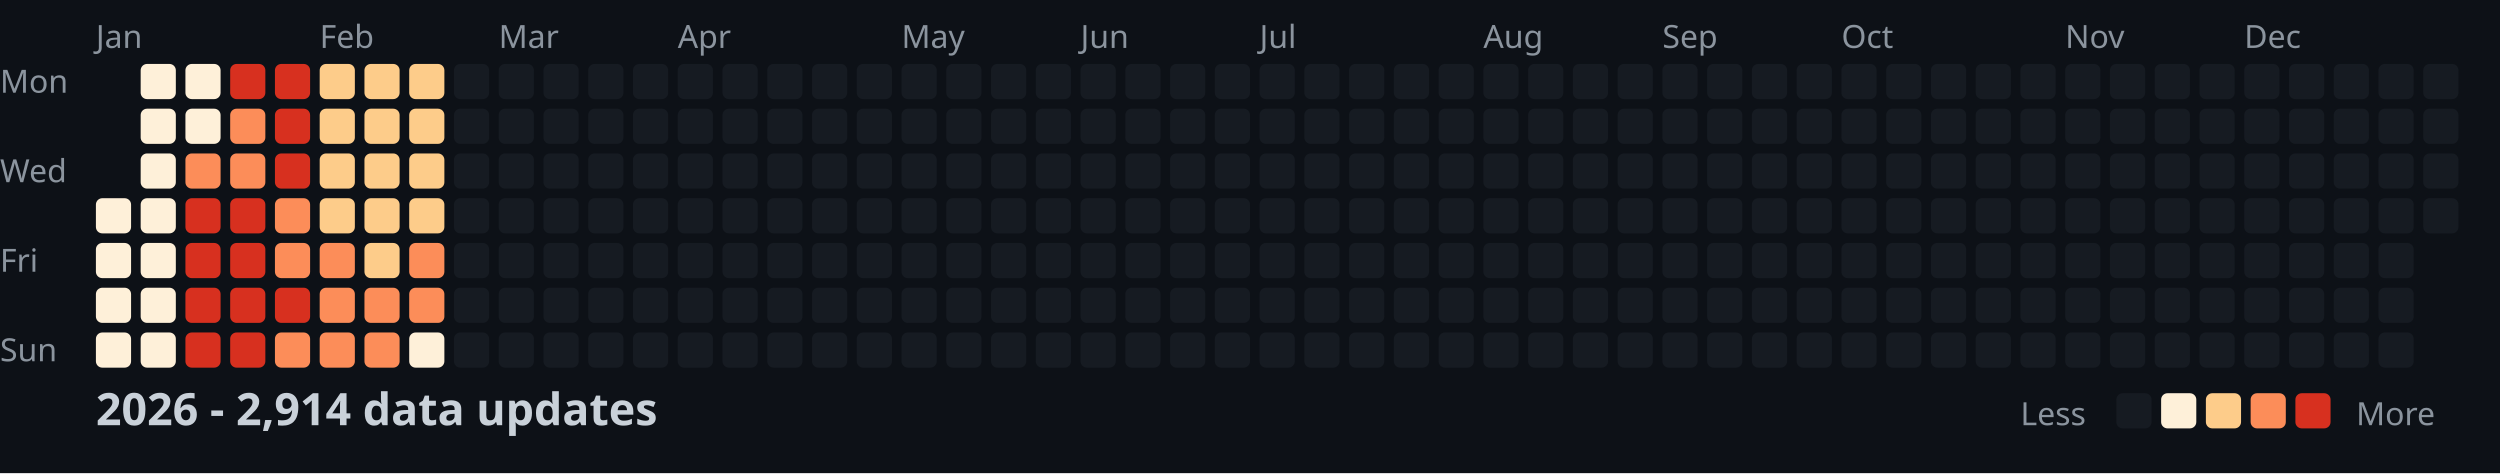
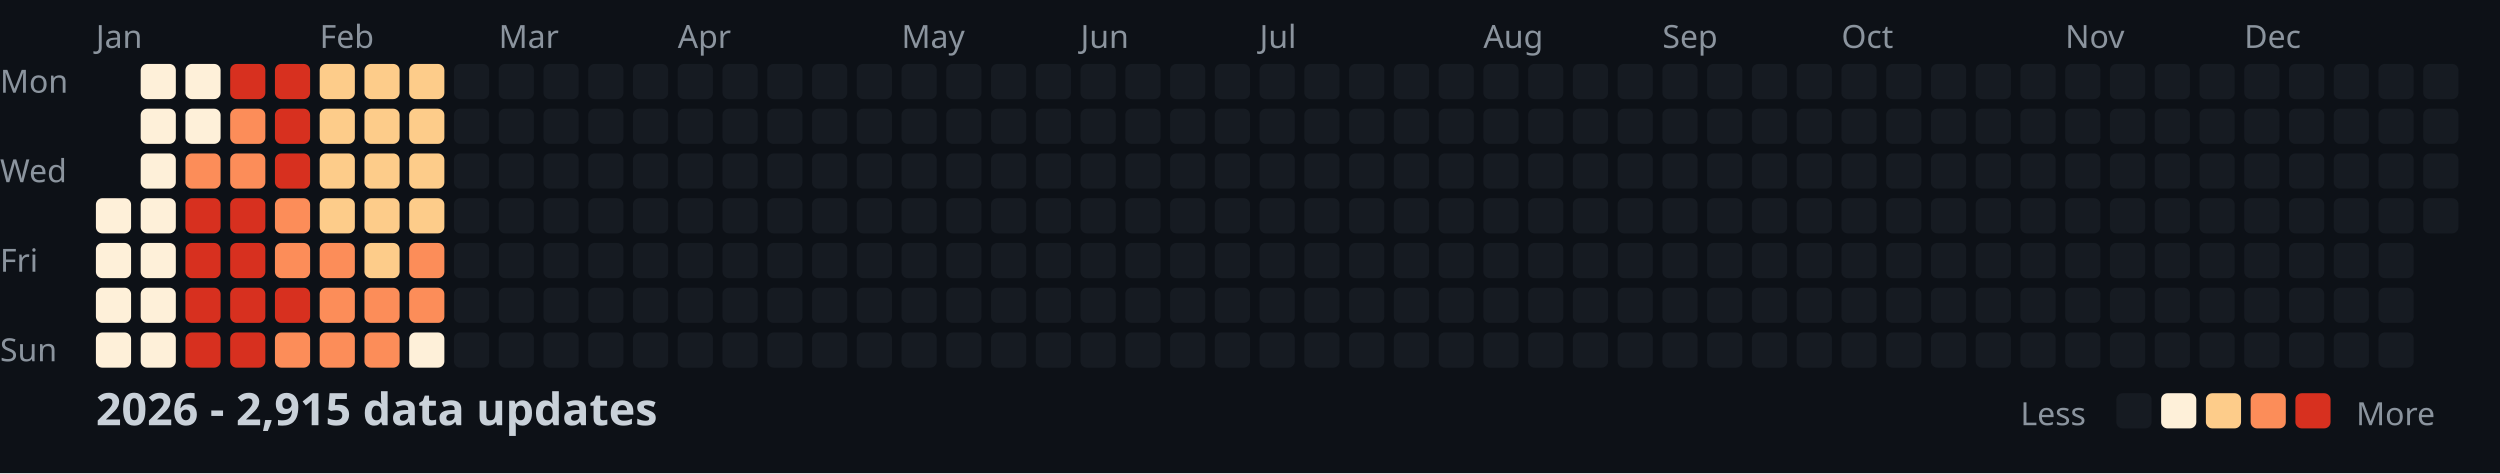
<svg xmlns="http://www.w3.org/2000/svg" width="782" height="148">
  <style>
    .month { font: 10px sans-serif; fill: #8b949e; }
    .day { font: 10px sans-serif; fill: #8b949e; }
    .title { font: bold 14px sans-serif; fill: #c9d1d9; }
    .legend { font: 10px sans-serif; fill: #8b949e; }
  </style>
  <rect width="100%" height="100%" fill="#0d1117" />
  <text x="0" y="29" class="day">Mon</text>
  <text x="0" y="57" class="day">Wed</text>
  <text x="0" y="85" class="day">Fri</text>
  <text x="0" y="113" class="day">Sun</text>
  <text x="30" y="15" class="month">Jan</text>
  <text x="100" y="15" class="month">Feb</text>
  <text x="156" y="15" class="month">Mar</text>
  <text x="212" y="15" class="month">Apr</text>
  <text x="282" y="15" class="month">May</text>
  <text x="338" y="15" class="month">Jun</text>
  <text x="394" y="15" class="month">Jul</text>
  <text x="464" y="15" class="month">Aug</text>
  <text x="520" y="15" class="month">Sep</text>
  <text x="576" y="15" class="month">Oct</text>
  <text x="646" y="15" class="month">Nov</text>
  <text x="702" y="15" class="month">Dec</text>
  <rect x="30" y="62" width="11" height="11" fill="#fef0d9" rx="2" />
  <rect x="30" y="76" width="11" height="11" fill="#fef0d9" rx="2" />
  <rect x="30" y="90" width="11" height="11" fill="#fef0d9" rx="2" />
  <rect x="30" y="104" width="11" height="11" fill="#fef0d9" rx="2" />
  <rect x="44" y="20" width="11" height="11" fill="#fef0d9" rx="2" />
  <rect x="44" y="34" width="11" height="11" fill="#fef0d9" rx="2" />
  <rect x="44" y="48" width="11" height="11" fill="#fef0d9" rx="2" />
  <rect x="44" y="62" width="11" height="11" fill="#fef0d9" rx="2" />
  <rect x="44" y="76" width="11" height="11" fill="#fef0d9" rx="2" />
  <rect x="44" y="90" width="11" height="11" fill="#fef0d9" rx="2" />
  <rect x="44" y="104" width="11" height="11" fill="#fef0d9" rx="2" />
  <rect x="58" y="20" width="11" height="11" fill="#fef0d9" rx="2" />
  <rect x="58" y="34" width="11" height="11" fill="#fef0d9" rx="2" />
  <rect x="58" y="48" width="11" height="11" fill="#fc8d59" rx="2" />
  <rect x="58" y="62" width="11" height="11" fill="#d7301f" rx="2" />
  <rect x="58" y="76" width="11" height="11" fill="#d7301f" rx="2" />
  <rect x="58" y="90" width="11" height="11" fill="#d7301f" rx="2" />
  <rect x="58" y="104" width="11" height="11" fill="#d7301f" rx="2" />
  <rect x="72" y="20" width="11" height="11" fill="#d7301f" rx="2" />
  <rect x="72" y="34" width="11" height="11" fill="#fc8d59" rx="2" />
  <rect x="72" y="48" width="11" height="11" fill="#fc8d59" rx="2" />
  <rect x="72" y="62" width="11" height="11" fill="#d7301f" rx="2" />
  <rect x="72" y="76" width="11" height="11" fill="#d7301f" rx="2" />
  <rect x="72" y="90" width="11" height="11" fill="#d7301f" rx="2" />
  <rect x="72" y="104" width="11" height="11" fill="#d7301f" rx="2" />
  <rect x="86" y="20" width="11" height="11" fill="#d7301f" rx="2" />
  <rect x="86" y="34" width="11" height="11" fill="#d7301f" rx="2" />
  <rect x="86" y="48" width="11" height="11" fill="#d7301f" rx="2" />
  <rect x="86" y="62" width="11" height="11" fill="#fc8d59" rx="2" />
  <rect x="86" y="76" width="11" height="11" fill="#fc8d59" rx="2" />
  <rect x="86" y="90" width="11" height="11" fill="#d7301f" rx="2" />
  <rect x="86" y="104" width="11" height="11" fill="#fc8d59" rx="2" />
  <rect x="100" y="20" width="11" height="11" fill="#fdcc8a" rx="2" />
  <rect x="100" y="34" width="11" height="11" fill="#fdcc8a" rx="2" />
  <rect x="100" y="48" width="11" height="11" fill="#fdcc8a" rx="2" />
  <rect x="100" y="62" width="11" height="11" fill="#fdcc8a" rx="2" />
  <rect x="100" y="76" width="11" height="11" fill="#fc8d59" rx="2" />
  <rect x="100" y="90" width="11" height="11" fill="#fc8d59" rx="2" />
  <rect x="100" y="104" width="11" height="11" fill="#fc8d59" rx="2" />
  <rect x="114" y="20" width="11" height="11" fill="#fdcc8a" rx="2" />
  <rect x="114" y="34" width="11" height="11" fill="#fdcc8a" rx="2" />
  <rect x="114" y="48" width="11" height="11" fill="#fdcc8a" rx="2" />
  <rect x="114" y="62" width="11" height="11" fill="#fdcc8a" rx="2" />
  <rect x="114" y="76" width="11" height="11" fill="#fdcc8a" rx="2" />
  <rect x="114" y="90" width="11" height="11" fill="#fc8d59" rx="2" />
  <rect x="114" y="104" width="11" height="11" fill="#fc8d59" rx="2" />
  <rect x="128" y="20" width="11" height="11" fill="#fdcc8a" rx="2" />
  <rect x="128" y="34" width="11" height="11" fill="#fdcc8a" rx="2" />
  <rect x="128" y="48" width="11" height="11" fill="#fdcc8a" rx="2" />
  <rect x="128" y="62" width="11" height="11" fill="#fdcc8a" rx="2" />
  <rect x="128" y="76" width="11" height="11" fill="#fc8d59" rx="2" />
  <rect x="128" y="90" width="11" height="11" fill="#fc8d59" rx="2" />
  <rect x="128" y="104" width="11" height="11" fill="#fef0d9" rx="2" />
  <rect x="142" y="20" width="11" height="11" fill="#161b22" rx="2" />
  <rect x="142" y="34" width="11" height="11" fill="#161b22" rx="2" />
  <rect x="142" y="48" width="11" height="11" fill="#161b22" rx="2" />
  <rect x="142" y="62" width="11" height="11" fill="#161b22" rx="2" />
  <rect x="142" y="76" width="11" height="11" fill="#161b22" rx="2" />
  <rect x="142" y="90" width="11" height="11" fill="#161b22" rx="2" />
  <rect x="142" y="104" width="11" height="11" fill="#161b22" rx="2" />
  <rect x="156" y="20" width="11" height="11" fill="#161b22" rx="2" />
  <rect x="156" y="34" width="11" height="11" fill="#161b22" rx="2" />
  <rect x="156" y="48" width="11" height="11" fill="#161b22" rx="2" />
  <rect x="156" y="62" width="11" height="11" fill="#161b22" rx="2" />
  <rect x="156" y="76" width="11" height="11" fill="#161b22" rx="2" />
  <rect x="156" y="90" width="11" height="11" fill="#161b22" rx="2" />
  <rect x="156" y="104" width="11" height="11" fill="#161b22" rx="2" />
  <rect x="170" y="20" width="11" height="11" fill="#161b22" rx="2" />
  <rect x="170" y="34" width="11" height="11" fill="#161b22" rx="2" />
  <rect x="170" y="48" width="11" height="11" fill="#161b22" rx="2" />
  <rect x="170" y="62" width="11" height="11" fill="#161b22" rx="2" />
  <rect x="170" y="76" width="11" height="11" fill="#161b22" rx="2" />
  <rect x="170" y="90" width="11" height="11" fill="#161b22" rx="2" />
  <rect x="170" y="104" width="11" height="11" fill="#161b22" rx="2" />
  <rect x="184" y="20" width="11" height="11" fill="#161b22" rx="2" />
  <rect x="184" y="34" width="11" height="11" fill="#161b22" rx="2" />
  <rect x="184" y="48" width="11" height="11" fill="#161b22" rx="2" />
  <rect x="184" y="62" width="11" height="11" fill="#161b22" rx="2" />
  <rect x="184" y="76" width="11" height="11" fill="#161b22" rx="2" />
  <rect x="184" y="90" width="11" height="11" fill="#161b22" rx="2" />
  <rect x="184" y="104" width="11" height="11" fill="#161b22" rx="2" />
  <rect x="198" y="20" width="11" height="11" fill="#161b22" rx="2" />
  <rect x="198" y="34" width="11" height="11" fill="#161b22" rx="2" />
  <rect x="198" y="48" width="11" height="11" fill="#161b22" rx="2" />
  <rect x="198" y="62" width="11" height="11" fill="#161b22" rx="2" />
  <rect x="198" y="76" width="11" height="11" fill="#161b22" rx="2" />
  <rect x="198" y="90" width="11" height="11" fill="#161b22" rx="2" />
  <rect x="198" y="104" width="11" height="11" fill="#161b22" rx="2" />
  <rect x="212" y="20" width="11" height="11" fill="#161b22" rx="2" />
  <rect x="212" y="34" width="11" height="11" fill="#161b22" rx="2" />
  <rect x="212" y="48" width="11" height="11" fill="#161b22" rx="2" />
  <rect x="212" y="62" width="11" height="11" fill="#161b22" rx="2" />
  <rect x="212" y="76" width="11" height="11" fill="#161b22" rx="2" />
  <rect x="212" y="90" width="11" height="11" fill="#161b22" rx="2" />
  <rect x="212" y="104" width="11" height="11" fill="#161b22" rx="2" />
  <rect x="226" y="20" width="11" height="11" fill="#161b22" rx="2" />
  <rect x="226" y="34" width="11" height="11" fill="#161b22" rx="2" />
  <rect x="226" y="48" width="11" height="11" fill="#161b22" rx="2" />
  <rect x="226" y="62" width="11" height="11" fill="#161b22" rx="2" />
  <rect x="226" y="76" width="11" height="11" fill="#161b22" rx="2" />
  <rect x="226" y="90" width="11" height="11" fill="#161b22" rx="2" />
  <rect x="226" y="104" width="11" height="11" fill="#161b22" rx="2" />
  <rect x="240" y="20" width="11" height="11" fill="#161b22" rx="2" />
  <rect x="240" y="34" width="11" height="11" fill="#161b22" rx="2" />
  <rect x="240" y="48" width="11" height="11" fill="#161b22" rx="2" />
  <rect x="240" y="62" width="11" height="11" fill="#161b22" rx="2" />
  <rect x="240" y="76" width="11" height="11" fill="#161b22" rx="2" />
  <rect x="240" y="90" width="11" height="11" fill="#161b22" rx="2" />
  <rect x="240" y="104" width="11" height="11" fill="#161b22" rx="2" />
  <rect x="254" y="20" width="11" height="11" fill="#161b22" rx="2" />
  <rect x="254" y="34" width="11" height="11" fill="#161b22" rx="2" />
  <rect x="254" y="48" width="11" height="11" fill="#161b22" rx="2" />
  <rect x="254" y="62" width="11" height="11" fill="#161b22" rx="2" />
  <rect x="254" y="76" width="11" height="11" fill="#161b22" rx="2" />
  <rect x="254" y="90" width="11" height="11" fill="#161b22" rx="2" />
  <rect x="254" y="104" width="11" height="11" fill="#161b22" rx="2" />
  <rect x="268" y="20" width="11" height="11" fill="#161b22" rx="2" />
  <rect x="268" y="34" width="11" height="11" fill="#161b22" rx="2" />
  <rect x="268" y="48" width="11" height="11" fill="#161b22" rx="2" />
  <rect x="268" y="62" width="11" height="11" fill="#161b22" rx="2" />
  <rect x="268" y="76" width="11" height="11" fill="#161b22" rx="2" />
  <rect x="268" y="90" width="11" height="11" fill="#161b22" rx="2" />
  <rect x="268" y="104" width="11" height="11" fill="#161b22" rx="2" />
  <rect x="282" y="20" width="11" height="11" fill="#161b22" rx="2" />
  <rect x="282" y="34" width="11" height="11" fill="#161b22" rx="2" />
  <rect x="282" y="48" width="11" height="11" fill="#161b22" rx="2" />
  <rect x="282" y="62" width="11" height="11" fill="#161b22" rx="2" />
  <rect x="282" y="76" width="11" height="11" fill="#161b22" rx="2" />
  <rect x="282" y="90" width="11" height="11" fill="#161b22" rx="2" />
  <rect x="282" y="104" width="11" height="11" fill="#161b22" rx="2" />
  <rect x="296" y="20" width="11" height="11" fill="#161b22" rx="2" />
  <rect x="296" y="34" width="11" height="11" fill="#161b22" rx="2" />
  <rect x="296" y="48" width="11" height="11" fill="#161b22" rx="2" />
  <rect x="296" y="62" width="11" height="11" fill="#161b22" rx="2" />
  <rect x="296" y="76" width="11" height="11" fill="#161b22" rx="2" />
  <rect x="296" y="90" width="11" height="11" fill="#161b22" rx="2" />
  <rect x="296" y="104" width="11" height="11" fill="#161b22" rx="2" />
  <rect x="310" y="20" width="11" height="11" fill="#161b22" rx="2" />
  <rect x="310" y="34" width="11" height="11" fill="#161b22" rx="2" />
  <rect x="310" y="48" width="11" height="11" fill="#161b22" rx="2" />
  <rect x="310" y="62" width="11" height="11" fill="#161b22" rx="2" />
  <rect x="310" y="76" width="11" height="11" fill="#161b22" rx="2" />
  <rect x="310" y="90" width="11" height="11" fill="#161b22" rx="2" />
  <rect x="310" y="104" width="11" height="11" fill="#161b22" rx="2" />
  <rect x="324" y="20" width="11" height="11" fill="#161b22" rx="2" />
  <rect x="324" y="34" width="11" height="11" fill="#161b22" rx="2" />
  <rect x="324" y="48" width="11" height="11" fill="#161b22" rx="2" />
  <rect x="324" y="62" width="11" height="11" fill="#161b22" rx="2" />
  <rect x="324" y="76" width="11" height="11" fill="#161b22" rx="2" />
  <rect x="324" y="90" width="11" height="11" fill="#161b22" rx="2" />
  <rect x="324" y="104" width="11" height="11" fill="#161b22" rx="2" />
  <rect x="338" y="20" width="11" height="11" fill="#161b22" rx="2" />
  <rect x="338" y="34" width="11" height="11" fill="#161b22" rx="2" />
  <rect x="338" y="48" width="11" height="11" fill="#161b22" rx="2" />
  <rect x="338" y="62" width="11" height="11" fill="#161b22" rx="2" />
  <rect x="338" y="76" width="11" height="11" fill="#161b22" rx="2" />
  <rect x="338" y="90" width="11" height="11" fill="#161b22" rx="2" />
  <rect x="338" y="104" width="11" height="11" fill="#161b22" rx="2" />
  <rect x="352" y="20" width="11" height="11" fill="#161b22" rx="2" />
  <rect x="352" y="34" width="11" height="11" fill="#161b22" rx="2" />
  <rect x="352" y="48" width="11" height="11" fill="#161b22" rx="2" />
  <rect x="352" y="62" width="11" height="11" fill="#161b22" rx="2" />
  <rect x="352" y="76" width="11" height="11" fill="#161b22" rx="2" />
  <rect x="352" y="90" width="11" height="11" fill="#161b22" rx="2" />
  <rect x="352" y="104" width="11" height="11" fill="#161b22" rx="2" />
  <rect x="366" y="20" width="11" height="11" fill="#161b22" rx="2" />
  <rect x="366" y="34" width="11" height="11" fill="#161b22" rx="2" />
  <rect x="366" y="48" width="11" height="11" fill="#161b22" rx="2" />
  <rect x="366" y="62" width="11" height="11" fill="#161b22" rx="2" />
  <rect x="366" y="76" width="11" height="11" fill="#161b22" rx="2" />
  <rect x="366" y="90" width="11" height="11" fill="#161b22" rx="2" />
  <rect x="366" y="104" width="11" height="11" fill="#161b22" rx="2" />
  <rect x="380" y="20" width="11" height="11" fill="#161b22" rx="2" />
  <rect x="380" y="34" width="11" height="11" fill="#161b22" rx="2" />
  <rect x="380" y="48" width="11" height="11" fill="#161b22" rx="2" />
  <rect x="380" y="62" width="11" height="11" fill="#161b22" rx="2" />
  <rect x="380" y="76" width="11" height="11" fill="#161b22" rx="2" />
  <rect x="380" y="90" width="11" height="11" fill="#161b22" rx="2" />
  <rect x="380" y="104" width="11" height="11" fill="#161b22" rx="2" />
  <rect x="394" y="20" width="11" height="11" fill="#161b22" rx="2" />
  <rect x="394" y="34" width="11" height="11" fill="#161b22" rx="2" />
  <rect x="394" y="48" width="11" height="11" fill="#161b22" rx="2" />
  <rect x="394" y="62" width="11" height="11" fill="#161b22" rx="2" />
  <rect x="394" y="76" width="11" height="11" fill="#161b22" rx="2" />
  <rect x="394" y="90" width="11" height="11" fill="#161b22" rx="2" />
  <rect x="394" y="104" width="11" height="11" fill="#161b22" rx="2" />
  <rect x="408" y="20" width="11" height="11" fill="#161b22" rx="2" />
  <rect x="408" y="34" width="11" height="11" fill="#161b22" rx="2" />
  <rect x="408" y="48" width="11" height="11" fill="#161b22" rx="2" />
  <rect x="408" y="62" width="11" height="11" fill="#161b22" rx="2" />
  <rect x="408" y="76" width="11" height="11" fill="#161b22" rx="2" />
  <rect x="408" y="90" width="11" height="11" fill="#161b22" rx="2" />
  <rect x="408" y="104" width="11" height="11" fill="#161b22" rx="2" />
  <rect x="422" y="20" width="11" height="11" fill="#161b22" rx="2" />
  <rect x="422" y="34" width="11" height="11" fill="#161b22" rx="2" />
  <rect x="422" y="48" width="11" height="11" fill="#161b22" rx="2" />
  <rect x="422" y="62" width="11" height="11" fill="#161b22" rx="2" />
  <rect x="422" y="76" width="11" height="11" fill="#161b22" rx="2" />
  <rect x="422" y="90" width="11" height="11" fill="#161b22" rx="2" />
  <rect x="422" y="104" width="11" height="11" fill="#161b22" rx="2" />
  <rect x="436" y="20" width="11" height="11" fill="#161b22" rx="2" />
  <rect x="436" y="34" width="11" height="11" fill="#161b22" rx="2" />
  <rect x="436" y="48" width="11" height="11" fill="#161b22" rx="2" />
  <rect x="436" y="62" width="11" height="11" fill="#161b22" rx="2" />
  <rect x="436" y="76" width="11" height="11" fill="#161b22" rx="2" />
  <rect x="436" y="90" width="11" height="11" fill="#161b22" rx="2" />
  <rect x="436" y="104" width="11" height="11" fill="#161b22" rx="2" />
  <rect x="450" y="20" width="11" height="11" fill="#161b22" rx="2" />
  <rect x="450" y="34" width="11" height="11" fill="#161b22" rx="2" />
  <rect x="450" y="48" width="11" height="11" fill="#161b22" rx="2" />
  <rect x="450" y="62" width="11" height="11" fill="#161b22" rx="2" />
  <rect x="450" y="76" width="11" height="11" fill="#161b22" rx="2" />
  <rect x="450" y="90" width="11" height="11" fill="#161b22" rx="2" />
  <rect x="450" y="104" width="11" height="11" fill="#161b22" rx="2" />
  <rect x="464" y="20" width="11" height="11" fill="#161b22" rx="2" />
  <rect x="464" y="34" width="11" height="11" fill="#161b22" rx="2" />
  <rect x="464" y="48" width="11" height="11" fill="#161b22" rx="2" />
  <rect x="464" y="62" width="11" height="11" fill="#161b22" rx="2" />
  <rect x="464" y="76" width="11" height="11" fill="#161b22" rx="2" />
  <rect x="464" y="90" width="11" height="11" fill="#161b22" rx="2" />
  <rect x="464" y="104" width="11" height="11" fill="#161b22" rx="2" />
  <rect x="478" y="20" width="11" height="11" fill="#161b22" rx="2" />
  <rect x="478" y="34" width="11" height="11" fill="#161b22" rx="2" />
  <rect x="478" y="48" width="11" height="11" fill="#161b22" rx="2" />
  <rect x="478" y="62" width="11" height="11" fill="#161b22" rx="2" />
  <rect x="478" y="76" width="11" height="11" fill="#161b22" rx="2" />
  <rect x="478" y="90" width="11" height="11" fill="#161b22" rx="2" />
  <rect x="478" y="104" width="11" height="11" fill="#161b22" rx="2" />
  <rect x="492" y="20" width="11" height="11" fill="#161b22" rx="2" />
  <rect x="492" y="34" width="11" height="11" fill="#161b22" rx="2" />
  <rect x="492" y="48" width="11" height="11" fill="#161b22" rx="2" />
  <rect x="492" y="62" width="11" height="11" fill="#161b22" rx="2" />
  <rect x="492" y="76" width="11" height="11" fill="#161b22" rx="2" />
  <rect x="492" y="90" width="11" height="11" fill="#161b22" rx="2" />
  <rect x="492" y="104" width="11" height="11" fill="#161b22" rx="2" />
  <rect x="506" y="20" width="11" height="11" fill="#161b22" rx="2" />
  <rect x="506" y="34" width="11" height="11" fill="#161b22" rx="2" />
  <rect x="506" y="48" width="11" height="11" fill="#161b22" rx="2" />
  <rect x="506" y="62" width="11" height="11" fill="#161b22" rx="2" />
  <rect x="506" y="76" width="11" height="11" fill="#161b22" rx="2" />
  <rect x="506" y="90" width="11" height="11" fill="#161b22" rx="2" />
  <rect x="506" y="104" width="11" height="11" fill="#161b22" rx="2" />
  <rect x="520" y="20" width="11" height="11" fill="#161b22" rx="2" />
  <rect x="520" y="34" width="11" height="11" fill="#161b22" rx="2" />
  <rect x="520" y="48" width="11" height="11" fill="#161b22" rx="2" />
  <rect x="520" y="62" width="11" height="11" fill="#161b22" rx="2" />
  <rect x="520" y="76" width="11" height="11" fill="#161b22" rx="2" />
  <rect x="520" y="90" width="11" height="11" fill="#161b22" rx="2" />
  <rect x="520" y="104" width="11" height="11" fill="#161b22" rx="2" />
  <rect x="534" y="20" width="11" height="11" fill="#161b22" rx="2" />
  <rect x="534" y="34" width="11" height="11" fill="#161b22" rx="2" />
  <rect x="534" y="48" width="11" height="11" fill="#161b22" rx="2" />
  <rect x="534" y="62" width="11" height="11" fill="#161b22" rx="2" />
  <rect x="534" y="76" width="11" height="11" fill="#161b22" rx="2" />
  <rect x="534" y="90" width="11" height="11" fill="#161b22" rx="2" />
  <rect x="534" y="104" width="11" height="11" fill="#161b22" rx="2" />
  <rect x="548" y="20" width="11" height="11" fill="#161b22" rx="2" />
  <rect x="548" y="34" width="11" height="11" fill="#161b22" rx="2" />
  <rect x="548" y="48" width="11" height="11" fill="#161b22" rx="2" />
  <rect x="548" y="62" width="11" height="11" fill="#161b22" rx="2" />
  <rect x="548" y="76" width="11" height="11" fill="#161b22" rx="2" />
  <rect x="548" y="90" width="11" height="11" fill="#161b22" rx="2" />
  <rect x="548" y="104" width="11" height="11" fill="#161b22" rx="2" />
  <rect x="562" y="20" width="11" height="11" fill="#161b22" rx="2" />
  <rect x="562" y="34" width="11" height="11" fill="#161b22" rx="2" />
  <rect x="562" y="48" width="11" height="11" fill="#161b22" rx="2" />
  <rect x="562" y="62" width="11" height="11" fill="#161b22" rx="2" />
  <rect x="562" y="76" width="11" height="11" fill="#161b22" rx="2" />
  <rect x="562" y="90" width="11" height="11" fill="#161b22" rx="2" />
  <rect x="562" y="104" width="11" height="11" fill="#161b22" rx="2" />
  <rect x="576" y="20" width="11" height="11" fill="#161b22" rx="2" />
  <rect x="576" y="34" width="11" height="11" fill="#161b22" rx="2" />
  <rect x="576" y="48" width="11" height="11" fill="#161b22" rx="2" />
  <rect x="576" y="62" width="11" height="11" fill="#161b22" rx="2" />
  <rect x="576" y="76" width="11" height="11" fill="#161b22" rx="2" />
  <rect x="576" y="90" width="11" height="11" fill="#161b22" rx="2" />
  <rect x="576" y="104" width="11" height="11" fill="#161b22" rx="2" />
  <rect x="590" y="20" width="11" height="11" fill="#161b22" rx="2" />
  <rect x="590" y="34" width="11" height="11" fill="#161b22" rx="2" />
  <rect x="590" y="48" width="11" height="11" fill="#161b22" rx="2" />
  <rect x="590" y="62" width="11" height="11" fill="#161b22" rx="2" />
  <rect x="590" y="76" width="11" height="11" fill="#161b22" rx="2" />
  <rect x="590" y="90" width="11" height="11" fill="#161b22" rx="2" />
  <rect x="590" y="104" width="11" height="11" fill="#161b22" rx="2" />
  <rect x="604" y="20" width="11" height="11" fill="#161b22" rx="2" />
  <rect x="604" y="34" width="11" height="11" fill="#161b22" rx="2" />
  <rect x="604" y="48" width="11" height="11" fill="#161b22" rx="2" />
  <rect x="604" y="62" width="11" height="11" fill="#161b22" rx="2" />
  <rect x="604" y="76" width="11" height="11" fill="#161b22" rx="2" />
  <rect x="604" y="90" width="11" height="11" fill="#161b22" rx="2" />
  <rect x="604" y="104" width="11" height="11" fill="#161b22" rx="2" />
  <rect x="618" y="20" width="11" height="11" fill="#161b22" rx="2" />
  <rect x="618" y="34" width="11" height="11" fill="#161b22" rx="2" />
  <rect x="618" y="48" width="11" height="11" fill="#161b22" rx="2" />
  <rect x="618" y="62" width="11" height="11" fill="#161b22" rx="2" />
  <rect x="618" y="76" width="11" height="11" fill="#161b22" rx="2" />
  <rect x="618" y="90" width="11" height="11" fill="#161b22" rx="2" />
  <rect x="618" y="104" width="11" height="11" fill="#161b22" rx="2" />
  <rect x="632" y="20" width="11" height="11" fill="#161b22" rx="2" />
  <rect x="632" y="34" width="11" height="11" fill="#161b22" rx="2" />
  <rect x="632" y="48" width="11" height="11" fill="#161b22" rx="2" />
  <rect x="632" y="62" width="11" height="11" fill="#161b22" rx="2" />
  <rect x="632" y="76" width="11" height="11" fill="#161b22" rx="2" />
  <rect x="632" y="90" width="11" height="11" fill="#161b22" rx="2" />
  <rect x="632" y="104" width="11" height="11" fill="#161b22" rx="2" />
  <rect x="646" y="20" width="11" height="11" fill="#161b22" rx="2" />
  <rect x="646" y="34" width="11" height="11" fill="#161b22" rx="2" />
  <rect x="646" y="48" width="11" height="11" fill="#161b22" rx="2" />
  <rect x="646" y="62" width="11" height="11" fill="#161b22" rx="2" />
  <rect x="646" y="76" width="11" height="11" fill="#161b22" rx="2" />
  <rect x="646" y="90" width="11" height="11" fill="#161b22" rx="2" />
  <rect x="646" y="104" width="11" height="11" fill="#161b22" rx="2" />
  <rect x="660" y="20" width="11" height="11" fill="#161b22" rx="2" />
  <rect x="660" y="34" width="11" height="11" fill="#161b22" rx="2" />
  <rect x="660" y="48" width="11" height="11" fill="#161b22" rx="2" />
  <rect x="660" y="62" width="11" height="11" fill="#161b22" rx="2" />
  <rect x="660" y="76" width="11" height="11" fill="#161b22" rx="2" />
  <rect x="660" y="90" width="11" height="11" fill="#161b22" rx="2" />
  <rect x="660" y="104" width="11" height="11" fill="#161b22" rx="2" />
  <rect x="674" y="20" width="11" height="11" fill="#161b22" rx="2" />
  <rect x="674" y="34" width="11" height="11" fill="#161b22" rx="2" />
  <rect x="674" y="48" width="11" height="11" fill="#161b22" rx="2" />
  <rect x="674" y="62" width="11" height="11" fill="#161b22" rx="2" />
  <rect x="674" y="76" width="11" height="11" fill="#161b22" rx="2" />
  <rect x="674" y="90" width="11" height="11" fill="#161b22" rx="2" />
  <rect x="674" y="104" width="11" height="11" fill="#161b22" rx="2" />
  <rect x="688" y="20" width="11" height="11" fill="#161b22" rx="2" />
  <rect x="688" y="34" width="11" height="11" fill="#161b22" rx="2" />
  <rect x="688" y="48" width="11" height="11" fill="#161b22" rx="2" />
  <rect x="688" y="62" width="11" height="11" fill="#161b22" rx="2" />
  <rect x="688" y="76" width="11" height="11" fill="#161b22" rx="2" />
  <rect x="688" y="90" width="11" height="11" fill="#161b22" rx="2" />
  <rect x="688" y="104" width="11" height="11" fill="#161b22" rx="2" />
  <rect x="702" y="20" width="11" height="11" fill="#161b22" rx="2" />
  <rect x="702" y="34" width="11" height="11" fill="#161b22" rx="2" />
  <rect x="702" y="48" width="11" height="11" fill="#161b22" rx="2" />
  <rect x="702" y="62" width="11" height="11" fill="#161b22" rx="2" />
  <rect x="702" y="76" width="11" height="11" fill="#161b22" rx="2" />
  <rect x="702" y="90" width="11" height="11" fill="#161b22" rx="2" />
  <rect x="702" y="104" width="11" height="11" fill="#161b22" rx="2" />
  <rect x="716" y="20" width="11" height="11" fill="#161b22" rx="2" />
  <rect x="716" y="34" width="11" height="11" fill="#161b22" rx="2" />
  <rect x="716" y="48" width="11" height="11" fill="#161b22" rx="2" />
  <rect x="716" y="62" width="11" height="11" fill="#161b22" rx="2" />
  <rect x="716" y="76" width="11" height="11" fill="#161b22" rx="2" />
  <rect x="716" y="90" width="11" height="11" fill="#161b22" rx="2" />
  <rect x="716" y="104" width="11" height="11" fill="#161b22" rx="2" />
  <rect x="730" y="20" width="11" height="11" fill="#161b22" rx="2" />
  <rect x="730" y="34" width="11" height="11" fill="#161b22" rx="2" />
  <rect x="730" y="48" width="11" height="11" fill="#161b22" rx="2" />
  <rect x="730" y="62" width="11" height="11" fill="#161b22" rx="2" />
  <rect x="730" y="76" width="11" height="11" fill="#161b22" rx="2" />
  <rect x="730" y="90" width="11" height="11" fill="#161b22" rx="2" />
  <rect x="730" y="104" width="11" height="11" fill="#161b22" rx="2" />
  <rect x="744" y="20" width="11" height="11" fill="#161b22" rx="2" />
  <rect x="744" y="34" width="11" height="11" fill="#161b22" rx="2" />
  <rect x="744" y="48" width="11" height="11" fill="#161b22" rx="2" />
  <rect x="744" y="62" width="11" height="11" fill="#161b22" rx="2" />
  <rect x="744" y="76" width="11" height="11" fill="#161b22" rx="2" />
  <rect x="744" y="90" width="11" height="11" fill="#161b22" rx="2" />
  <rect x="744" y="104" width="11" height="11" fill="#161b22" rx="2" />
  <rect x="758" y="20" width="11" height="11" fill="#161b22" rx="2" />
  <rect x="758" y="34" width="11" height="11" fill="#161b22" rx="2" />
  <rect x="758" y="48" width="11" height="11" fill="#161b22" rx="2" />
  <rect x="758" y="62" width="11" height="11" fill="#161b22" rx="2" />
-   <text x="30" y="133" class="title">2026 - 2,914 data updates</text>
+   <text x="30" y="133" class="title">2026 - 2,915 data updates</text>
  <text x="632" y="133" class="legend">Less</text>
  <rect x="662" y="123" width="11" height="11" fill="#161b22" rx="2" />
  <rect x="676" y="123" width="11" height="11" fill="#fef0d9" rx="2" />
  <rect x="690" y="123" width="11" height="11" fill="#fdcc8a" rx="2" />
  <rect x="704" y="123" width="11" height="11" fill="#fc8d59" rx="2" />
  <rect x="718" y="123" width="11" height="11" fill="#d7301f" rx="2" />
  <text x="737" y="133" class="legend">More</text>
</svg>
